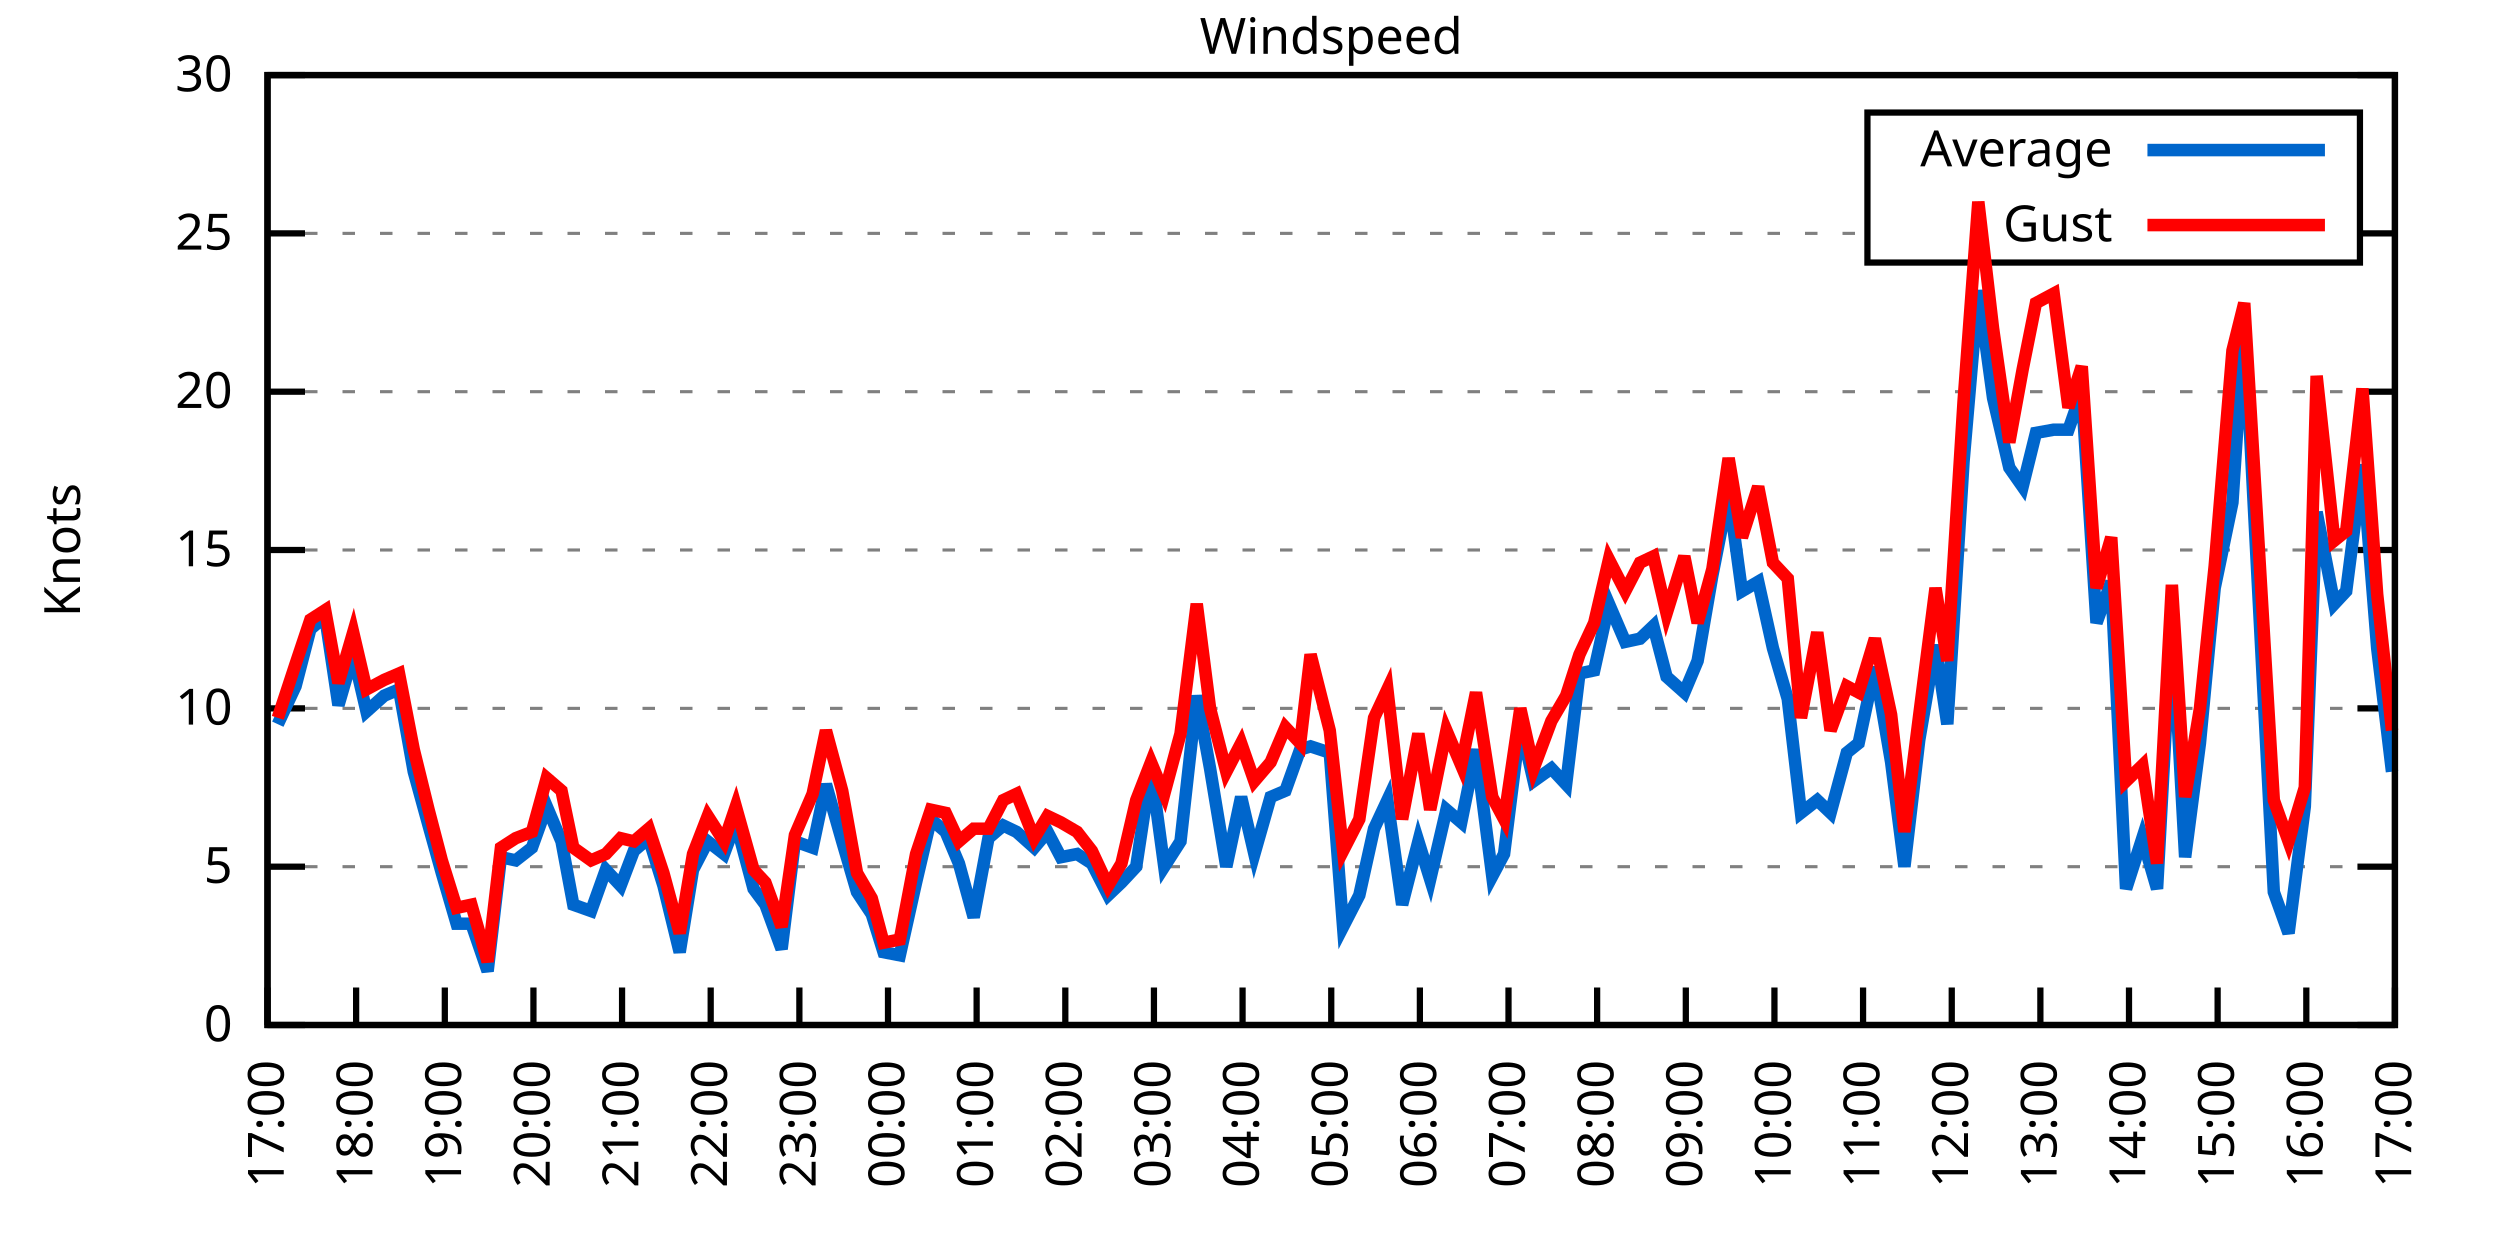
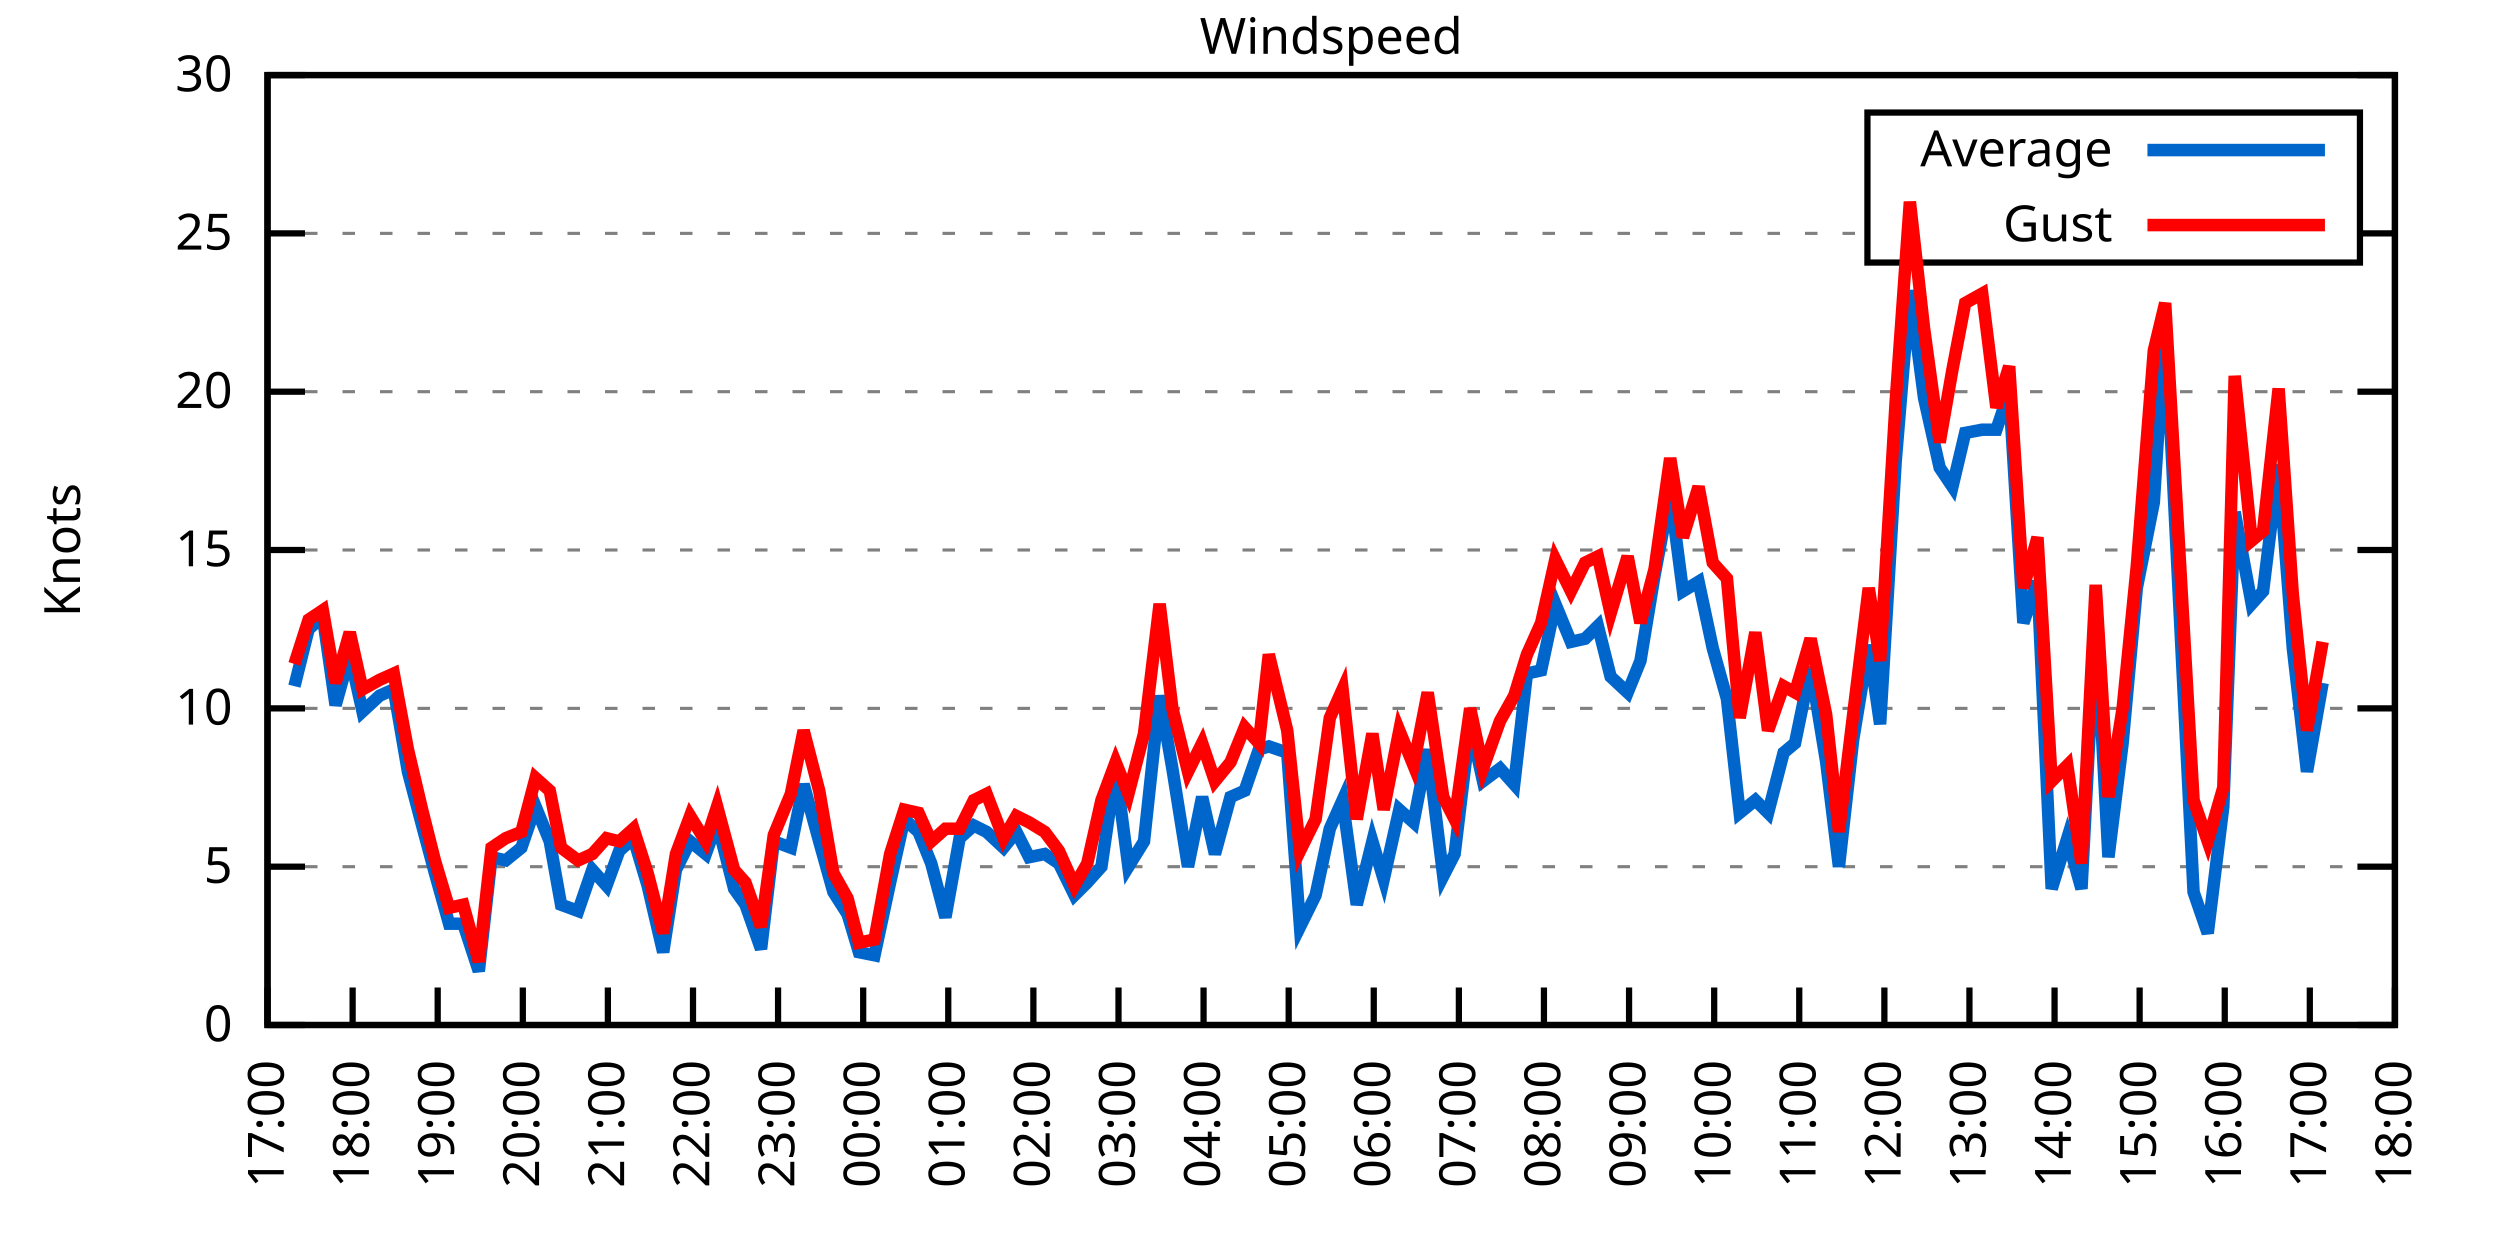
<svg xmlns="http://www.w3.org/2000/svg" xmlns:xlink="http://www.w3.org/1999/xlink" width="400" height="200" viewBox="0 0 400 200">
  <g id="gnuplot_canvas">
    <rect x="0" y="0" width="400" height="200" fill="none" />
    <defs>
      <circle id="gpDot" r="0.5" stroke-width="0.5" stroke="currentColor" />
      <path id="gpPt0" stroke-width="0.333" stroke="currentColor" d="M-1,0 h2 M0,-1 v2" />
      <path id="gpPt1" stroke-width="0.333" stroke="currentColor" d="M-1,-1 L1,1 M1,-1 L-1,1" />
      <path id="gpPt2" stroke-width="0.333" stroke="currentColor" d="M-1,0 L1,0 M0,-1 L0,1 M-1,-1 L1,1 M-1,1 L1,-1" />
      <rect id="gpPt3" stroke-width="0.333" stroke="currentColor" x="-1" y="-1" width="2" height="2" />
      <rect id="gpPt4" stroke-width="0.333" stroke="currentColor" fill="currentColor" x="-1" y="-1" width="2" height="2" />
      <circle id="gpPt5" stroke-width="0.333" stroke="currentColor" cx="0" cy="0" r="1" />
      <use xlink:href="#gpPt5" id="gpPt6" fill="currentColor" stroke="none" />
      <path id="gpPt7" stroke-width="0.333" stroke="currentColor" d="M0,-1.33 L-1.33,0.67 L1.33,0.67 z" />
      <use xlink:href="#gpPt7" id="gpPt8" fill="currentColor" stroke="none" />
      <use xlink:href="#gpPt7" id="gpPt9" stroke="currentColor" transform="rotate(180)" />
      <use xlink:href="#gpPt9" id="gpPt10" fill="currentColor" stroke="none" />
      <use xlink:href="#gpPt3" id="gpPt11" stroke="currentColor" transform="rotate(45)" />
      <use xlink:href="#gpPt11" id="gpPt12" fill="currentColor" stroke="none" />
      <path id="gpPt13" stroke-width="0.333" stroke="currentColor" d="M0,1.330 L1.265,0.411 L0.782,-1.067 L-0.782,-1.076 L-1.265,0.411 z" />
      <use xlink:href="#gpPt13" id="gpPt14" fill="currentColor" stroke="none" />
      <filter id="textbox" filterUnits="objectBoundingBox" x="0" y="0" height="1" width="1">
        <feFlood flood-color="white" flood-opacity="1" result="bgnd" />
        <feComposite in="SourceGraphic" in2="bgnd" operator="atop" />
      </filter>
      <filter id="greybox" filterUnits="objectBoundingBox" x="0" y="0" height="1" width="1">
        <feFlood flood-color="lightgrey" flood-opacity="1" result="grey" />
        <feComposite in="SourceGraphic" in2="grey" operator="atop" />
      </filter>
    </defs>
    <g fill="none" color="white" stroke="currentColor" stroke-width="1.00" stroke-linecap="butt" stroke-linejoin="miter">
</g>
    <g fill="none" color="black" stroke="currentColor" stroke-width="1.00" stroke-linecap="butt" stroke-linejoin="miter">
      <g stroke="none" shape-rendering="crispEdges">
        <polygon fill="rgb(255, 255, 255)" points="42.80,164.00 383.18,164.00 383.18,12.02 42.80,12.02 " />
      </g>
    </g>
    <g fill="none" color="black" stroke="currentColor" stroke-width="1.00" stroke-linecap="butt" stroke-linejoin="miter">
</g>
    <g fill="none" color="black" stroke="black" stroke-width="0.50" stroke-linecap="butt" stroke-linejoin="miter">
</g>
    <g fill="none" color="gray" stroke="currentColor" stroke-width="0.50" stroke-linecap="butt" stroke-linejoin="miter">
      <path stroke="gray" stroke-dasharray="2,4" class="gridline" d="M42.80,164.00 L383.19,164.00  " />
    </g>
    <g fill="none" color="gray" stroke="gray" stroke-width="1.00" stroke-linecap="butt" stroke-linejoin="miter">
</g>
    <g fill="none" color="black" stroke="currentColor" stroke-width="1.00" stroke-linecap="butt" stroke-linejoin="miter">
      <path stroke="black" d="M42.80,164.00 L48.80,164.00 M383.19,164.00 L377.19,164.00  " />
      <g transform="translate(37.20,166.60)" stroke="none" fill="black" font-family="Sans" font-size="8.00" text-anchor="end">
        <text>
          <tspan font-family="Sans"> 0</tspan>
        </text>
      </g>
    </g>
    <g fill="none" color="black" stroke="currentColor" stroke-width="1.00" stroke-linecap="butt" stroke-linejoin="miter">
</g>
    <g fill="none" color="black" stroke="black" stroke-width="0.50" stroke-linecap="butt" stroke-linejoin="miter">
</g>
    <g fill="none" color="gray" stroke="currentColor" stroke-width="0.50" stroke-linecap="butt" stroke-linejoin="miter">
      <path stroke="gray" stroke-dasharray="2,4" class="gridline" d="M42.80,138.67 L383.19,138.67  " />
    </g>
    <g fill="none" color="gray" stroke="gray" stroke-width="1.00" stroke-linecap="butt" stroke-linejoin="miter">
</g>
    <g fill="none" color="black" stroke="currentColor" stroke-width="1.00" stroke-linecap="butt" stroke-linejoin="miter">
      <path stroke="black" d="M42.80,138.67 L48.80,138.67 M383.19,138.67 L377.19,138.67  " />
      <g transform="translate(37.20,141.27)" stroke="none" fill="black" font-family="Sans" font-size="8.00" text-anchor="end">
        <text>
          <tspan font-family="Sans"> 5</tspan>
        </text>
      </g>
    </g>
    <g fill="none" color="black" stroke="currentColor" stroke-width="1.00" stroke-linecap="butt" stroke-linejoin="miter">
</g>
    <g fill="none" color="black" stroke="black" stroke-width="0.50" stroke-linecap="butt" stroke-linejoin="miter">
</g>
    <g fill="none" color="gray" stroke="currentColor" stroke-width="0.50" stroke-linecap="butt" stroke-linejoin="miter">
      <path stroke="gray" stroke-dasharray="2,4" class="gridline" d="M42.80,113.34 L383.19,113.34  " />
    </g>
    <g fill="none" color="gray" stroke="gray" stroke-width="1.00" stroke-linecap="butt" stroke-linejoin="miter">
</g>
    <g fill="none" color="black" stroke="currentColor" stroke-width="1.00" stroke-linecap="butt" stroke-linejoin="miter">
      <path stroke="black" d="M42.80,113.34 L48.80,113.34 M383.19,113.34 L377.19,113.34  " />
      <g transform="translate(37.20,115.94)" stroke="none" fill="black" font-family="Sans" font-size="8.00" text-anchor="end">
        <text>
          <tspan font-family="Sans"> 10</tspan>
        </text>
      </g>
    </g>
    <g fill="none" color="black" stroke="currentColor" stroke-width="1.00" stroke-linecap="butt" stroke-linejoin="miter">
</g>
    <g fill="none" color="black" stroke="black" stroke-width="0.50" stroke-linecap="butt" stroke-linejoin="miter">
</g>
    <g fill="none" color="gray" stroke="currentColor" stroke-width="0.50" stroke-linecap="butt" stroke-linejoin="miter">
      <path stroke="gray" stroke-dasharray="2,4" class="gridline" d="M42.80,88.00 L383.19,88.00  " />
    </g>
    <g fill="none" color="gray" stroke="gray" stroke-width="1.00" stroke-linecap="butt" stroke-linejoin="miter">
</g>
    <g fill="none" color="black" stroke="currentColor" stroke-width="1.00" stroke-linecap="butt" stroke-linejoin="miter">
      <path stroke="black" d="M42.80,88.00 L48.80,88.00 M383.19,88.00 L377.19,88.00  " />
      <g transform="translate(37.20,90.60)" stroke="none" fill="black" font-family="Sans" font-size="8.00" text-anchor="end">
        <text>
          <tspan font-family="Sans"> 15</tspan>
        </text>
      </g>
    </g>
    <g fill="none" color="black" stroke="currentColor" stroke-width="1.00" stroke-linecap="butt" stroke-linejoin="miter">
</g>
    <g fill="none" color="black" stroke="black" stroke-width="0.50" stroke-linecap="butt" stroke-linejoin="miter">
</g>
    <g fill="none" color="gray" stroke="currentColor" stroke-width="0.50" stroke-linecap="butt" stroke-linejoin="miter">
      <path stroke="gray" stroke-dasharray="2,4" class="gridline" d="M42.80,62.67 L383.19,62.67  " />
    </g>
    <g fill="none" color="gray" stroke="gray" stroke-width="1.00" stroke-linecap="butt" stroke-linejoin="miter">
</g>
    <g fill="none" color="black" stroke="currentColor" stroke-width="1.00" stroke-linecap="butt" stroke-linejoin="miter">
      <path stroke="black" d="M42.80,62.67 L48.80,62.67 M383.19,62.67 L377.19,62.67  " />
      <g transform="translate(37.20,65.27)" stroke="none" fill="black" font-family="Sans" font-size="8.00" text-anchor="end">
        <text>
          <tspan font-family="Sans"> 20</tspan>
        </text>
      </g>
    </g>
    <g fill="none" color="black" stroke="currentColor" stroke-width="1.00" stroke-linecap="butt" stroke-linejoin="miter">
</g>
    <g fill="none" color="black" stroke="black" stroke-width="0.50" stroke-linecap="butt" stroke-linejoin="miter">
</g>
    <g fill="none" color="gray" stroke="currentColor" stroke-width="0.50" stroke-linecap="butt" stroke-linejoin="miter">
      <path stroke="gray" stroke-dasharray="2,4" class="gridline" d="M42.80,37.34 L298.79,37.34 M377.59,37.34 L383.19,37.34  " />
    </g>
    <g fill="none" color="gray" stroke="gray" stroke-width="1.00" stroke-linecap="butt" stroke-linejoin="miter">
</g>
    <g fill="none" color="black" stroke="currentColor" stroke-width="1.00" stroke-linecap="butt" stroke-linejoin="miter">
      <path stroke="black" d="M42.80,37.34 L48.80,37.34 M383.19,37.34 L377.19,37.34  " />
      <g transform="translate(37.20,39.94)" stroke="none" fill="black" font-family="Sans" font-size="8.00" text-anchor="end">
        <text>
          <tspan font-family="Sans"> 25</tspan>
        </text>
      </g>
    </g>
    <g fill="none" color="black" stroke="currentColor" stroke-width="1.00" stroke-linecap="butt" stroke-linejoin="miter">
</g>
    <g fill="none" color="black" stroke="black" stroke-width="0.50" stroke-linecap="butt" stroke-linejoin="miter">
</g>
    <g fill="none" color="gray" stroke="currentColor" stroke-width="0.50" stroke-linecap="butt" stroke-linejoin="miter">
      <path stroke="gray" stroke-dasharray="2,4" class="gridline" d="M42.80,12.01 L383.19,12.01  " />
    </g>
    <g fill="none" color="gray" stroke="gray" stroke-width="1.00" stroke-linecap="butt" stroke-linejoin="miter">
</g>
    <g fill="none" color="black" stroke="currentColor" stroke-width="1.00" stroke-linecap="butt" stroke-linejoin="miter">
      <path stroke="black" d="M42.80,12.01 L48.80,12.01 M383.19,12.01 L377.19,12.01  " />
      <g transform="translate(37.20,14.61)" stroke="none" fill="black" font-family="Sans" font-size="8.00" text-anchor="end">
        <text>
          <tspan font-family="Sans"> 30</tspan>
        </text>
      </g>
    </g>
    <g fill="none" color="black" stroke="currentColor" stroke-width="1.00" stroke-linecap="butt" stroke-linejoin="miter">
      <path stroke="black" d="M42.80,164.00 L42.80,158.00  " />
      <g transform="translate(45.40,169.60) rotate(270.00)" stroke="none" fill="black" font-family="Sans" font-size="8.00" text-anchor="end">
        <text>
          <tspan font-family="Sans">17:00</tspan>
        </text>
      </g>
    </g>
    <g fill="none" color="black" stroke="currentColor" stroke-width="1.00" stroke-linecap="butt" stroke-linejoin="miter">
-       <path stroke="black" d="M56.98,164.00 L56.98,158.00  " />
-       <g transform="translate(59.58,169.60) rotate(270.00)" stroke="none" fill="black" font-family="Sans" font-size="8.00" text-anchor="end">
+       <path stroke="black" d="M56.42,164.00 L56.42,158.00  " />
+       <g transform="translate(59.02,169.60) rotate(270.00)" stroke="none" fill="black" font-family="Sans" font-size="8.00" text-anchor="end">
        <text>
          <tspan font-family="Sans">18:00</tspan>
        </text>
      </g>
    </g>
    <g fill="none" color="black" stroke="currentColor" stroke-width="1.00" stroke-linecap="butt" stroke-linejoin="miter">
-       <path stroke="black" d="M71.17,164.00 L71.17,158.00  " />
-       <g transform="translate(73.77,169.60) rotate(270.00)" stroke="none" fill="black" font-family="Sans" font-size="8.00" text-anchor="end">
+       <path stroke="black" d="M70.03,164.00 L70.03,158.00  " />
+       <g transform="translate(72.63,169.60) rotate(270.00)" stroke="none" fill="black" font-family="Sans" font-size="8.00" text-anchor="end">
        <text>
          <tspan font-family="Sans">19:00</tspan>
        </text>
      </g>
    </g>
    <g fill="none" color="black" stroke="currentColor" stroke-width="1.00" stroke-linecap="butt" stroke-linejoin="miter">
-       <path stroke="black" d="M85.35,164.00 L85.35,158.00  " />
-       <g transform="translate(87.95,169.60) rotate(270.00)" stroke="none" fill="black" font-family="Sans" font-size="8.00" text-anchor="end">
+       <path stroke="black" d="M83.65,164.00 L83.65,158.00  " />
+       <g transform="translate(86.25,169.60) rotate(270.00)" stroke="none" fill="black" font-family="Sans" font-size="8.00" text-anchor="end">
        <text>
          <tspan font-family="Sans">20:00</tspan>
        </text>
      </g>
    </g>
    <g fill="none" color="black" stroke="currentColor" stroke-width="1.00" stroke-linecap="butt" stroke-linejoin="miter">
-       <path stroke="black" d="M99.53,164.00 L99.53,158.00  " />
-       <g transform="translate(102.13,169.60) rotate(270.00)" stroke="none" fill="black" font-family="Sans" font-size="8.00" text-anchor="end">
+       <path stroke="black" d="M97.26,164.00 L97.26,158.00  " />
+       <g transform="translate(99.86,169.60) rotate(270.00)" stroke="none" fill="black" font-family="Sans" font-size="8.00" text-anchor="end">
        <text>
          <tspan font-family="Sans">21:00</tspan>
        </text>
      </g>
    </g>
    <g fill="none" color="black" stroke="currentColor" stroke-width="1.00" stroke-linecap="butt" stroke-linejoin="miter">
-       <path stroke="black" d="M113.71,164.00 L113.71,158.00  " />
-       <g transform="translate(116.31,169.60) rotate(270.00)" stroke="none" fill="black" font-family="Sans" font-size="8.00" text-anchor="end">
+       <path stroke="black" d="M110.88,164.00 L110.88,158.00  " />
+       <g transform="translate(113.48,169.60) rotate(270.00)" stroke="none" fill="black" font-family="Sans" font-size="8.00" text-anchor="end">
        <text>
          <tspan font-family="Sans">22:00</tspan>
        </text>
      </g>
    </g>
    <g fill="none" color="black" stroke="currentColor" stroke-width="1.00" stroke-linecap="butt" stroke-linejoin="miter">
-       <path stroke="black" d="M127.90,164.00 L127.90,158.00  " />
-       <g transform="translate(130.50,169.60) rotate(270.00)" stroke="none" fill="black" font-family="Sans" font-size="8.00" text-anchor="end">
+       <path stroke="black" d="M124.49,164.00 L124.49,158.00  " />
+       <g transform="translate(127.09,169.60) rotate(270.00)" stroke="none" fill="black" font-family="Sans" font-size="8.00" text-anchor="end">
        <text>
          <tspan font-family="Sans">23:00</tspan>
        </text>
      </g>
    </g>
    <g fill="none" color="black" stroke="currentColor" stroke-width="1.00" stroke-linecap="butt" stroke-linejoin="miter">
-       <path stroke="black" d="M142.08,164.00 L142.08,158.00  " />
-       <g transform="translate(144.68,169.60) rotate(270.00)" stroke="none" fill="black" font-family="Sans" font-size="8.00" text-anchor="end">
+       <path stroke="black" d="M138.11,164.00 L138.11,158.00  " />
+       <g transform="translate(140.71,169.60) rotate(270.00)" stroke="none" fill="black" font-family="Sans" font-size="8.00" text-anchor="end">
        <text>
          <tspan font-family="Sans">00:00</tspan>
        </text>
      </g>
    </g>
    <g fill="none" color="black" stroke="currentColor" stroke-width="1.00" stroke-linecap="butt" stroke-linejoin="miter">
-       <path stroke="black" d="M156.26,164.00 L156.26,158.00  " />
-       <g transform="translate(158.86,169.60) rotate(270.00)" stroke="none" fill="black" font-family="Sans" font-size="8.00" text-anchor="end">
+       <path stroke="black" d="M151.72,164.00 L151.72,158.00  " />
+       <g transform="translate(154.32,169.60) rotate(270.00)" stroke="none" fill="black" font-family="Sans" font-size="8.00" text-anchor="end">
        <text>
          <tspan font-family="Sans">01:00</tspan>
        </text>
      </g>
    </g>
    <g fill="none" color="black" stroke="currentColor" stroke-width="1.00" stroke-linecap="butt" stroke-linejoin="miter">
-       <path stroke="black" d="M170.45,164.00 L170.45,158.00  " />
-       <g transform="translate(173.05,169.60) rotate(270.00)" stroke="none" fill="black" font-family="Sans" font-size="8.00" text-anchor="end">
+       <path stroke="black" d="M165.34,164.00 L165.34,158.00  " />
+       <g transform="translate(167.94,169.60) rotate(270.00)" stroke="none" fill="black" font-family="Sans" font-size="8.00" text-anchor="end">
        <text>
          <tspan font-family="Sans">02:00</tspan>
        </text>
      </g>
    </g>
    <g fill="none" color="black" stroke="currentColor" stroke-width="1.00" stroke-linecap="butt" stroke-linejoin="miter">
-       <path stroke="black" d="M184.63,164.00 L184.63,158.00  " />
-       <g transform="translate(187.23,169.60) rotate(270.00)" stroke="none" fill="black" font-family="Sans" font-size="8.00" text-anchor="end">
+       <path stroke="black" d="M178.96,164.00 L178.96,158.00  " />
+       <g transform="translate(181.56,169.60) rotate(270.00)" stroke="none" fill="black" font-family="Sans" font-size="8.00" text-anchor="end">
        <text>
          <tspan font-family="Sans">03:00</tspan>
        </text>
      </g>
    </g>
    <g fill="none" color="black" stroke="currentColor" stroke-width="1.00" stroke-linecap="butt" stroke-linejoin="miter">
-       <path stroke="black" d="M198.81,164.00 L198.81,158.00  " />
-       <g transform="translate(201.41,169.60) rotate(270.00)" stroke="none" fill="black" font-family="Sans" font-size="8.00" text-anchor="end">
+       <path stroke="black" d="M192.57,164.00 L192.57,158.00  " />
+       <g transform="translate(195.17,169.60) rotate(270.00)" stroke="none" fill="black" font-family="Sans" font-size="8.00" text-anchor="end">
        <text>
          <tspan font-family="Sans">04:00</tspan>
        </text>
      </g>
    </g>
    <g fill="none" color="black" stroke="currentColor" stroke-width="1.00" stroke-linecap="butt" stroke-linejoin="miter">
-       <path stroke="black" d="M213.00,164.00 L213.00,158.00  " />
-       <g transform="translate(215.60,169.60) rotate(270.00)" stroke="none" fill="black" font-family="Sans" font-size="8.00" text-anchor="end">
+       <path stroke="black" d="M206.19,164.00 L206.19,158.00  " />
+       <g transform="translate(208.79,169.60) rotate(270.00)" stroke="none" fill="black" font-family="Sans" font-size="8.00" text-anchor="end">
        <text>
          <tspan font-family="Sans">05:00</tspan>
        </text>
      </g>
    </g>
    <g fill="none" color="black" stroke="currentColor" stroke-width="1.00" stroke-linecap="butt" stroke-linejoin="miter">
-       <path stroke="black" d="M227.18,164.00 L227.18,158.00  " />
-       <g transform="translate(229.78,169.60) rotate(270.00)" stroke="none" fill="black" font-family="Sans" font-size="8.00" text-anchor="end">
+       <path stroke="black" d="M219.80,164.00 L219.80,158.00  " />
+       <g transform="translate(222.40,169.60) rotate(270.00)" stroke="none" fill="black" font-family="Sans" font-size="8.00" text-anchor="end">
        <text>
          <tspan font-family="Sans">06:00</tspan>
        </text>
      </g>
    </g>
    <g fill="none" color="black" stroke="currentColor" stroke-width="1.00" stroke-linecap="butt" stroke-linejoin="miter">
-       <path stroke="black" d="M241.36,164.00 L241.36,158.00  " />
-       <g transform="translate(243.96,169.60) rotate(270.00)" stroke="none" fill="black" font-family="Sans" font-size="8.00" text-anchor="end">
+       <path stroke="black" d="M233.42,164.00 L233.42,158.00  " />
+       <g transform="translate(236.02,169.60) rotate(270.00)" stroke="none" fill="black" font-family="Sans" font-size="8.00" text-anchor="end">
        <text>
          <tspan font-family="Sans">07:00</tspan>
        </text>
      </g>
    </g>
    <g fill="none" color="black" stroke="currentColor" stroke-width="1.00" stroke-linecap="butt" stroke-linejoin="miter">
-       <path stroke="black" d="M255.54,164.00 L255.54,158.00  " />
-       <g transform="translate(258.14,169.60) rotate(270.00)" stroke="none" fill="black" font-family="Sans" font-size="8.00" text-anchor="end">
+       <path stroke="black" d="M247.03,164.00 L247.03,158.00  " />
+       <g transform="translate(249.63,169.60) rotate(270.00)" stroke="none" fill="black" font-family="Sans" font-size="8.00" text-anchor="end">
        <text>
          <tspan font-family="Sans">08:00</tspan>
        </text>
      </g>
    </g>
    <g fill="none" color="black" stroke="currentColor" stroke-width="1.00" stroke-linecap="butt" stroke-linejoin="miter">
-       <path stroke="black" d="M269.73,164.00 L269.73,158.00  " />
-       <g transform="translate(272.33,169.60) rotate(270.00)" stroke="none" fill="black" font-family="Sans" font-size="8.00" text-anchor="end">
+       <path stroke="black" d="M260.65,164.00 L260.65,158.00  " />
+       <g transform="translate(263.25,169.60) rotate(270.00)" stroke="none" fill="black" font-family="Sans" font-size="8.00" text-anchor="end">
        <text>
          <tspan font-family="Sans">09:00</tspan>
        </text>
      </g>
    </g>
    <g fill="none" color="black" stroke="currentColor" stroke-width="1.00" stroke-linecap="butt" stroke-linejoin="miter">
-       <path stroke="black" d="M283.91,164.00 L283.91,158.00  " />
-       <g transform="translate(286.51,169.60) rotate(270.00)" stroke="none" fill="black" font-family="Sans" font-size="8.00" text-anchor="end">
+       <path stroke="black" d="M274.27,164.00 L274.27,158.00  " />
+       <g transform="translate(276.87,169.60) rotate(270.00)" stroke="none" fill="black" font-family="Sans" font-size="8.00" text-anchor="end">
        <text>
          <tspan font-family="Sans">10:00</tspan>
        </text>
      </g>
    </g>
    <g fill="none" color="black" stroke="currentColor" stroke-width="1.00" stroke-linecap="butt" stroke-linejoin="miter">
-       <path stroke="black" d="M298.09,164.00 L298.09,158.00  " />
-       <g transform="translate(300.69,169.60) rotate(270.00)" stroke="none" fill="black" font-family="Sans" font-size="8.00" text-anchor="end">
+       <path stroke="black" d="M287.88,164.00 L287.88,158.00  " />
+       <g transform="translate(290.48,169.60) rotate(270.00)" stroke="none" fill="black" font-family="Sans" font-size="8.00" text-anchor="end">
        <text>
          <tspan font-family="Sans">11:00</tspan>
        </text>
      </g>
    </g>
    <g fill="none" color="black" stroke="currentColor" stroke-width="1.00" stroke-linecap="butt" stroke-linejoin="miter">
-       <path stroke="black" d="M312.28,164.00 L312.28,158.00  " />
-       <g transform="translate(314.88,169.60) rotate(270.00)" stroke="none" fill="black" font-family="Sans" font-size="8.00" text-anchor="end">
+       <path stroke="black" d="M301.50,164.00 L301.50,158.00  " />
+       <g transform="translate(304.10,169.60) rotate(270.00)" stroke="none" fill="black" font-family="Sans" font-size="8.00" text-anchor="end">
        <text>
          <tspan font-family="Sans">12:00</tspan>
        </text>
      </g>
    </g>
    <g fill="none" color="black" stroke="currentColor" stroke-width="1.00" stroke-linecap="butt" stroke-linejoin="miter">
-       <path stroke="black" d="M326.46,164.00 L326.46,158.00  " />
-       <g transform="translate(329.06,169.60) rotate(270.00)" stroke="none" fill="black" font-family="Sans" font-size="8.00" text-anchor="end">
+       <path stroke="black" d="M315.11,164.00 L315.11,158.00  " />
+       <g transform="translate(317.71,169.60) rotate(270.00)" stroke="none" fill="black" font-family="Sans" font-size="8.00" text-anchor="end">
        <text>
          <tspan font-family="Sans">13:00</tspan>
        </text>
      </g>
    </g>
    <g fill="none" color="black" stroke="currentColor" stroke-width="1.00" stroke-linecap="butt" stroke-linejoin="miter">
-       <path stroke="black" d="M340.64,164.00 L340.64,158.00  " />
-       <g transform="translate(343.24,169.60) rotate(270.00)" stroke="none" fill="black" font-family="Sans" font-size="8.00" text-anchor="end">
+       <path stroke="black" d="M328.73,164.00 L328.73,158.00  " />
+       <g transform="translate(331.33,169.60) rotate(270.00)" stroke="none" fill="black" font-family="Sans" font-size="8.00" text-anchor="end">
        <text>
          <tspan font-family="Sans">14:00</tspan>
        </text>
      </g>
    </g>
    <g fill="none" color="black" stroke="currentColor" stroke-width="1.00" stroke-linecap="butt" stroke-linejoin="miter">
-       <path stroke="black" d="M354.82,164.00 L354.82,158.00  " />
-       <g transform="translate(357.42,169.60) rotate(270.00)" stroke="none" fill="black" font-family="Sans" font-size="8.00" text-anchor="end">
+       <path stroke="black" d="M342.34,164.00 L342.34,158.00  " />
+       <g transform="translate(344.94,169.60) rotate(270.00)" stroke="none" fill="black" font-family="Sans" font-size="8.00" text-anchor="end">
        <text>
          <tspan font-family="Sans">15:00</tspan>
        </text>
      </g>
    </g>
    <g fill="none" color="black" stroke="currentColor" stroke-width="1.00" stroke-linecap="butt" stroke-linejoin="miter">
-       <path stroke="black" d="M369.01,164.00 L369.01,158.00  " />
-       <g transform="translate(371.61,169.60) rotate(270.00)" stroke="none" fill="black" font-family="Sans" font-size="8.00" text-anchor="end">
+       <path stroke="black" d="M355.96,164.00 L355.96,158.00  " />
+       <g transform="translate(358.56,169.60) rotate(270.00)" stroke="none" fill="black" font-family="Sans" font-size="8.00" text-anchor="end">
        <text>
          <tspan font-family="Sans">16:00</tspan>
+         </text>
+       </g>
+     </g>
+     <g fill="none" color="black" stroke="currentColor" stroke-width="1.00" stroke-linecap="butt" stroke-linejoin="miter">
+       <path stroke="black" d="M369.57,164.00 L369.57,158.00  " />
+       <g transform="translate(372.17,169.60) rotate(270.00)" stroke="none" fill="black" font-family="Sans" font-size="8.00" text-anchor="end">
+         <text>
+           <tspan font-family="Sans">17:00</tspan>
        </text>
      </g>
    </g>
    <g fill="none" color="black" stroke="currentColor" stroke-width="1.00" stroke-linecap="butt" stroke-linejoin="miter">
      <path stroke="black" d="M383.19,164.00 L383.19,158.00  " />
      <g transform="translate(385.79,169.60) rotate(270.00)" stroke="none" fill="black" font-family="Sans" font-size="8.00" text-anchor="end">
        <text>
-           <tspan font-family="Sans">17:00</tspan>
+           <tspan font-family="Sans">18:00</tspan>
        </text>
      </g>
    </g>
    <g fill="none" color="black" stroke="currentColor" stroke-width="1.00" stroke-linecap="butt" stroke-linejoin="miter">
</g>
    <g fill="none" color="black" stroke="currentColor" stroke-width="1.00" stroke-linecap="butt" stroke-linejoin="miter">
      <path stroke="black" d="M42.80,12.01 L42.80,164.00 L383.19,164.00 L383.19,12.01 L42.80,12.01 Z  " />
    </g>
    <g fill="none" color="black" stroke="currentColor" stroke-width="1.00" stroke-linecap="butt" stroke-linejoin="miter">
</g>
    <g fill="none" color="black" stroke="currentColor" stroke-width="1.00" stroke-linecap="butt" stroke-linejoin="miter">
      <path stroke="black" d="M298.79,42.01 L298.79,18.01 L377.59,18.01 L377.59,42.01 L298.79,42.01 Z  " />
    </g>
    <g id="Windspeed_plot_1">
      <g fill="none" color="white" stroke="black" stroke-width="2.00" stroke-linecap="butt" stroke-linejoin="miter">
</g>
      <g fill="none" color="black" stroke="currentColor" stroke-width="2.00" stroke-linecap="butt" stroke-linejoin="miter">
        <g transform="translate(337.99,26.61)" stroke="none" fill="black" font-family="Sans" font-size="8.00" text-anchor="end">
          <text>
            <tspan font-family="Sans">Average</tspan>
          </text>
        </g>
      </g>
      <g fill="none" color="black" stroke="currentColor" stroke-width="2.00" stroke-linecap="butt" stroke-linejoin="miter">
-         <path stroke="rgb(  0, 102, 204)" d="M343.59,24.01 L371.99,24.01 M44.45,115.87 L47.29,109.79 L49.66,100.67 L52.02,98.64 L54.15,112.83 L56.51,104.72   L58.64,113.84 L61.47,111.31 L63.84,110.30 L66.20,123.47 L68.57,132.08 L70.69,139.68 L73.06,147.79 L75.42,147.79   L78.02,155.39 L80.15,137.15 L82.51,137.66 L85.11,135.63 L87.48,129.04 L89.84,134.62 L91.73,144.75 L94.57,145.76   L96.93,139.17 L99.30,141.71 L101.42,136.14 L103.79,134.11 L106.15,141.71 L108.75,152.35 L110.88,139.17 L113.24,134.62   L115.84,136.64 L117.73,131.58 L120.57,142.21 L122.46,144.75 L125.06,151.84 L127.19,134.62 L130.02,135.63 L132.15,125.50   L134.75,134.62 L137.12,142.72 L139.48,146.27 L141.37,152.35 L143.97,152.85 L146.57,141.20 L148.94,131.07 L151.30,133.10   L153.43,138.16 L155.79,146.77 L158.15,134.11 L160.52,132.08 L162.65,133.10 L165.48,135.63 L167.61,133.10 L169.74,137.15   L172.34,136.64 L174.70,138.16 L177.30,143.23 L179.43,141.20 L181.79,138.67 L184.16,122.96 L186.28,138.67 L188.88,134.62   L191.48,111.31 L193.61,122.96 L196.21,138.67 L198.58,127.52 L200.70,136.64 L203.30,127.52 L205.67,126.51 L208.03,119.92   L209.69,119.42 L212.76,120.43 L214.89,148.29 L217.49,143.23 L219.85,132.59 L221.98,128.03 L224.34,144.75 L226.94,134.62   L228.83,140.69 L231.43,129.55 L233.80,131.58 L236.16,119.92 L238.76,140.19 L240.65,136.64 L243.25,115.87 L245.38,124.99   L248.22,122.96 L250.58,125.50 L252.71,107.76 L255.07,107.26 L257.43,96.62 L260.04,102.70 L262.40,102.19 L264.53,100.16   L266.65,108.27 L269.49,110.80 L271.62,105.74 L273.98,92.06 L276.58,78.89 L278.71,94.59 L281.31,93.07 L283.67,103.71   L286.04,111.82 L288.16,130.06 L290.76,128.03 L292.89,130.06 L295.49,120.43 L297.38,118.91 L299.98,106.75 L302.58,121.95   L304.71,138.67 L307.08,118.40 L309.68,103.20 L311.57,115.87 L314.17,73.82 L316.53,46.46 L318.89,63.69 L321.49,74.83   L323.62,77.87 L325.75,69.26 L328.59,68.75 L330.95,68.75 L333.08,62.67 L335.44,99.66 L337.80,93.07 L340.17,142.21   L342.77,134.11 L345.13,142.21 L347.50,98.64 L349.62,137.15 L351.99,118.91 L354.35,94.08 L357.19,80.41 L359.08,51.53   L363.81,142.72 L366.17,149.31 L368.77,129.04 L370.66,81.93 L373.50,96.62 L375.39,94.59 L377.99,74.33 L380.35,103.71   L382.72,123.47  " />
+         <path stroke="rgb(  0, 102, 204)" d="M343.59,24.01 L371.99,24.01 M47.11,109.79 L49.38,100.67 L51.65,98.64 L53.69,112.83 L55.96,104.72 L58.00,113.84   L60.73,111.31 L63.00,110.30 L65.27,123.47 L67.54,132.08 L69.58,139.68 L71.85,147.79 L74.12,147.79 L76.61,155.39   L78.65,137.15 L80.92,137.66 L83.42,135.63 L85.69,129.04 L87.96,134.62 L89.77,144.75 L92.50,145.76 L94.77,139.17   L97.04,141.71 L99.08,136.14 L101.35,134.11 L103.62,141.71 L106.11,152.35 L108.15,139.17 L110.42,134.62 L112.92,136.64   L114.74,131.58 L117.46,142.21 L119.27,144.75 L121.77,151.84 L123.81,134.62 L126.54,135.63 L128.58,125.50 L131.07,134.62   L133.34,142.72 L135.61,146.27 L137.43,152.35 L139.92,152.85 L142.42,141.20 L144.69,131.07 L146.96,133.10 L149.00,138.16   L151.27,146.77 L153.54,134.11 L155.81,132.08 L157.85,133.10 L160.57,135.63 L162.62,133.10 L164.66,137.15 L167.16,136.64   L169.43,138.16 L171.92,143.23 L173.96,141.20 L176.23,138.67 L178.50,122.96 L180.54,138.67 L183.04,134.62 L185.54,111.31   L187.58,122.96 L190.08,138.67 L192.34,127.52 L194.39,136.64 L196.88,127.52 L199.15,126.51 L201.42,119.92 L203.01,119.42   L205.96,120.43 L208.00,148.29 L210.50,143.23 L212.77,132.59 L214.81,128.03 L217.08,144.75 L219.58,134.62 L221.39,140.69   L223.89,129.55 L226.16,131.58 L228.43,119.92 L230.92,140.19 L232.74,136.64 L235.23,115.87 L237.28,124.99 L240.00,122.96   L242.27,125.50 L244.31,107.76 L246.58,107.26 L248.85,96.62 L251.35,102.70 L253.61,102.19 L255.66,100.16 L257.70,108.27   L260.42,110.80 L262.47,105.74 L264.73,92.06 L267.23,78.89 L269.27,94.59 L271.77,93.07 L274.04,103.71 L276.31,111.82   L278.35,130.06 L280.85,128.03 L282.89,130.06 L285.38,120.43 L287.20,118.91 L289.70,106.75 L292.19,121.95 L294.23,138.67   L296.50,118.40 L299.00,103.20 L300.82,115.87 L303.31,73.82 L305.58,46.46 L307.85,63.69 L310.35,74.83 L312.39,77.87   L314.43,69.26 L317.15,68.75 L319.42,68.75 L321.47,62.67 L323.74,99.66 L326.00,93.07 L328.27,142.21 L330.77,134.11   L333.04,142.21 L335.31,98.64 L337.35,137.15 L339.62,118.91 L341.89,94.08 L344.61,80.41 L346.43,51.53 L350.97,142.72   L353.24,149.31 L355.73,129.04 L357.55,81.93 L360.27,96.62 L362.09,94.59 L364.58,74.33 L366.85,103.71 L369.12,123.47   L371.62,109.28  " />
      </g>
    </g>
    <g id="Windspeed_plot_2">
      <g fill="none" color="black" stroke="currentColor" stroke-width="2.00" stroke-linecap="butt" stroke-linejoin="miter">
        <g transform="translate(337.99,38.61)" stroke="none" fill="black" font-family="Sans" font-size="8.00" text-anchor="end">
          <text>
            <tspan font-family="Sans">Gust</tspan>
          </text>
        </g>
      </g>
      <g fill="none" color="black" stroke="currentColor" stroke-width="2.00" stroke-linecap="butt" stroke-linejoin="miter">
-         <path stroke="rgb(255,   0,   0)" d="M343.59,36.01 L371.99,36.01 M44.45,114.86 L47.29,106.24 L49.66,99.15 L52.02,97.63 L54.15,109.28 L56.51,101.18   L58.64,110.30 L61.47,108.78 L63.84,107.76 L66.20,119.92 L68.57,129.55 L70.69,137.66 L73.06,145.25 L75.42,144.75   L78.02,153.87 L80.15,135.63 L82.51,134.11 L85.11,133.10 L87.48,124.48 L89.84,126.51 L91.73,135.63 L94.57,137.66   L96.93,136.64 L99.30,134.11 L101.42,134.62 L103.79,132.59 L106.15,139.68 L108.75,149.31 L110.88,136.64 L113.24,130.56   L115.84,134.62 L117.73,129.04 L120.57,139.17 L122.46,141.20 L125.06,148.29 L127.19,133.60 L130.02,127.02 L132.15,116.88   L134.75,126.51 L137.12,139.68 L139.48,143.73 L141.37,150.83 L143.97,150.32 L146.57,136.64 L148.94,129.55 L151.30,130.06   L153.43,134.62 L155.79,132.59 L158.15,132.59 L160.52,128.03 L162.65,127.02 L165.48,134.11 L167.61,130.56 L169.74,131.58   L172.34,133.10 L174.70,136.14 L177.30,141.71 L179.43,138.16 L181.79,128.03 L184.16,121.95 L186.28,127.02 L188.88,117.39   L191.48,96.62 L193.61,113.34 L196.21,123.47 L198.58,118.91 L200.70,124.99 L203.30,121.95 L205.67,116.38 L208.03,118.91   L209.69,104.72 L212.76,116.88 L214.89,136.14 L217.49,131.07 L219.85,114.86 L221.98,110.30 L224.34,131.07 L226.94,117.39   L228.83,129.55 L231.43,116.88 L233.80,122.46 L236.16,110.80 L238.76,127.52 L240.65,131.07 L243.25,113.34 L245.38,122.96   L248.22,115.36 L250.58,111.31 L252.71,104.72 L255.07,99.66 L257.43,89.52 L260.04,94.59 L262.40,90.03 L264.53,89.02   L266.65,98.14 L269.49,89.02 L271.62,99.66 L273.98,91.04 L276.58,73.31 L278.71,85.98 L281.31,77.87 L283.67,90.03   L286.04,92.56 L288.16,114.86 L290.76,101.18 L292.89,116.88 L295.49,109.79 L297.38,110.80 L299.98,102.19 L302.58,114.35   L304.71,133.10 L307.08,114.35 L309.68,94.08 L311.57,105.74 L314.17,64.19 L316.53,32.28 L318.89,52.54 L321.49,70.78   L323.62,59.13 L325.75,48.49 L328.59,46.97 L330.95,65.21 L333.08,58.62 L335.44,94.08 L337.80,85.98 L340.17,124.99   L342.77,122.46 L345.13,138.16 L347.50,93.58 L349.62,127.52 L351.99,113.34 L354.35,90.54 L357.19,56.09 L359.08,48.49   L363.81,128.03 L366.17,134.62 L368.77,126.00 L370.66,60.14 L373.50,86.49 L375.39,84.97 L377.99,62.17 L380.35,95.10   L382.72,116.88  " />
+         <path stroke="rgb(255,   0,   0)" d="M343.59,36.01 L371.99,36.01 M47.11,106.24 L49.38,99.15 L51.65,97.63 L53.69,109.28 L55.96,101.18 L58.00,110.30   L60.73,108.78 L63.00,107.76 L65.27,119.92 L67.54,129.55 L69.58,137.66 L71.85,145.25 L74.12,144.75 L76.61,153.87   L78.65,135.63 L80.92,134.11 L83.42,133.10 L85.69,124.48 L87.96,126.51 L89.77,135.63 L92.50,137.66 L94.77,136.64   L97.04,134.11 L99.08,134.62 L101.35,132.59 L103.62,139.68 L106.11,149.31 L108.15,136.64 L110.42,130.56 L112.92,134.62   L114.74,129.04 L117.46,139.17 L119.27,141.20 L121.77,148.29 L123.81,133.60 L126.54,127.02 L128.58,116.88 L131.07,126.51   L133.34,139.68 L135.61,143.73 L137.43,150.83 L139.92,150.32 L142.42,136.64 L144.69,129.55 L146.96,130.06 L149.00,134.62   L151.27,132.59 L153.54,132.59 L155.81,128.03 L157.85,127.02 L160.57,134.11 L162.62,130.56 L164.66,131.58 L167.16,133.10   L169.43,136.14 L171.92,141.71 L173.96,138.16 L176.23,128.03 L178.50,121.95 L180.54,127.02 L183.04,117.39 L185.54,96.62   L187.58,113.34 L190.08,123.47 L192.34,118.91 L194.39,124.99 L196.88,121.95 L199.15,116.38 L201.42,118.91 L203.01,104.72   L205.96,116.88 L208.00,136.14 L210.50,131.07 L212.77,114.86 L214.81,110.30 L217.08,131.07 L219.58,117.39 L221.39,129.55   L223.89,116.88 L226.16,122.46 L228.43,110.80 L230.92,127.52 L232.74,131.07 L235.23,113.34 L237.28,122.96 L240.00,115.36   L242.27,111.31 L244.31,104.72 L246.58,99.66 L248.85,89.52 L251.35,94.59 L253.61,90.03 L255.66,89.02 L257.70,98.14   L260.42,89.02 L262.47,99.66 L264.73,91.04 L267.23,73.31 L269.27,85.98 L271.77,77.87 L274.04,90.03 L276.31,92.56   L278.35,114.86 L280.85,101.18 L282.89,116.88 L285.38,109.79 L287.20,110.80 L289.70,102.19 L292.19,114.35 L294.23,133.10   L296.50,114.35 L299.00,94.08 L300.82,105.74 L303.31,64.19 L305.58,32.28 L307.85,52.54 L310.35,70.78 L312.39,59.13   L314.43,48.49 L317.15,46.97 L319.42,65.21 L321.47,58.62 L323.74,94.08 L326.00,85.98 L328.27,124.99 L330.77,122.46   L333.04,138.16 L335.31,93.58 L337.35,127.52 L339.62,113.34 L341.89,90.54 L344.61,56.09 L346.43,48.49 L350.97,128.03   L353.24,134.62 L355.73,126.00 L357.55,60.14 L360.27,86.49 L362.09,84.97 L364.58,62.17 L366.85,95.10 L369.12,116.88   L371.62,102.70  " />
      </g>
    </g>
    <g fill="none" color="black" stroke="currentColor" stroke-width="2.00" stroke-linecap="butt" stroke-linejoin="miter">
</g>
    <g fill="none" color="black" stroke="black" stroke-width="1.00" stroke-linecap="butt" stroke-linejoin="miter">
</g>
    <g fill="none" color="black" stroke="currentColor" stroke-width="1.00" stroke-linecap="butt" stroke-linejoin="miter">
      <path stroke="black" d="M42.80,12.01 L42.80,164.00 L383.19,164.00 L383.19,12.01 L42.80,12.01 Z  " />
      <g transform="translate(12.80,88.01) rotate(270.00)" stroke="none" fill="black" font-family="Sans" font-size="8.00" text-anchor="middle">
        <text>
          <tspan font-family="Sans">Knots</tspan>
        </text>
      </g>
    </g>
    <g fill="none" color="black" stroke="currentColor" stroke-width="1.00" stroke-linecap="butt" stroke-linejoin="miter">
</g>
    <g fill="none" color="black" stroke="currentColor" stroke-width="1.00" stroke-linecap="butt" stroke-linejoin="miter">
      <g transform="translate(212.99,8.61)" stroke="none" fill="black" font-family="Sans" font-size="8.00" text-anchor="middle">
        <text>
          <tspan font-family="Sans">Windspeed</tspan>
        </text>
      </g>
    </g>
    <g fill="none" color="black" stroke="currentColor" stroke-width="1.00" stroke-linecap="butt" stroke-linejoin="miter">
</g>
  </g>
</svg>
